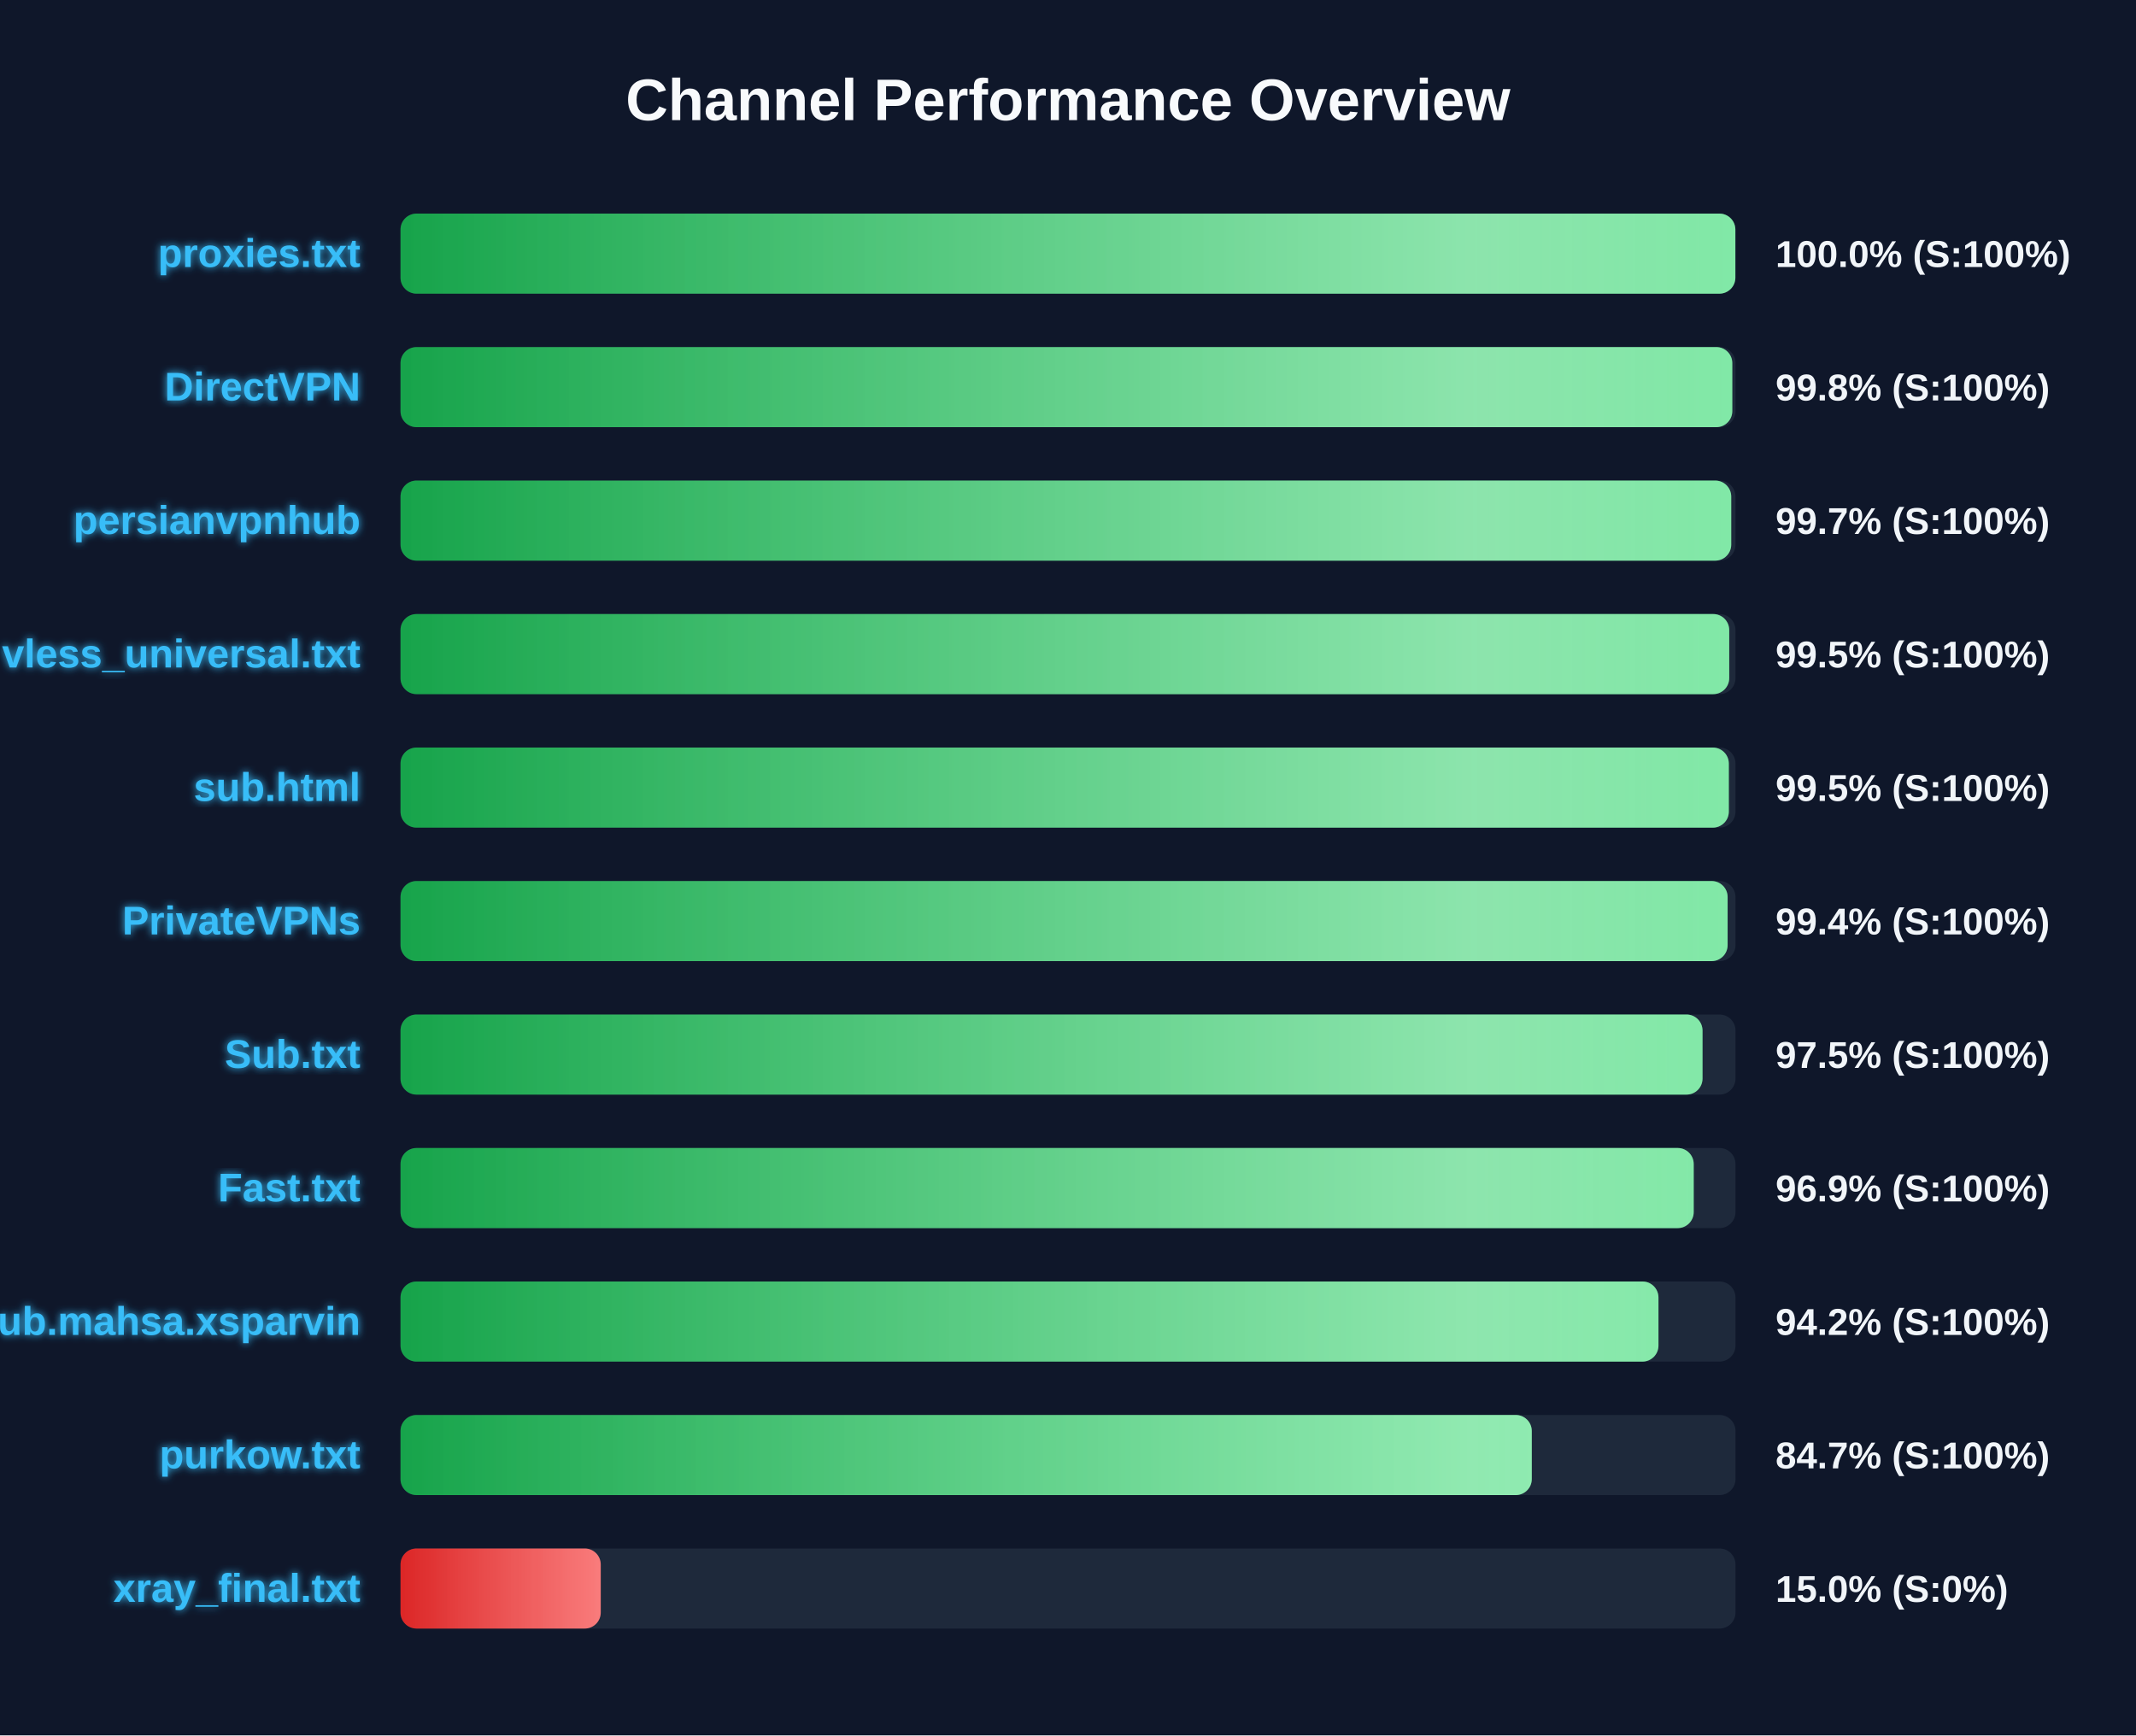
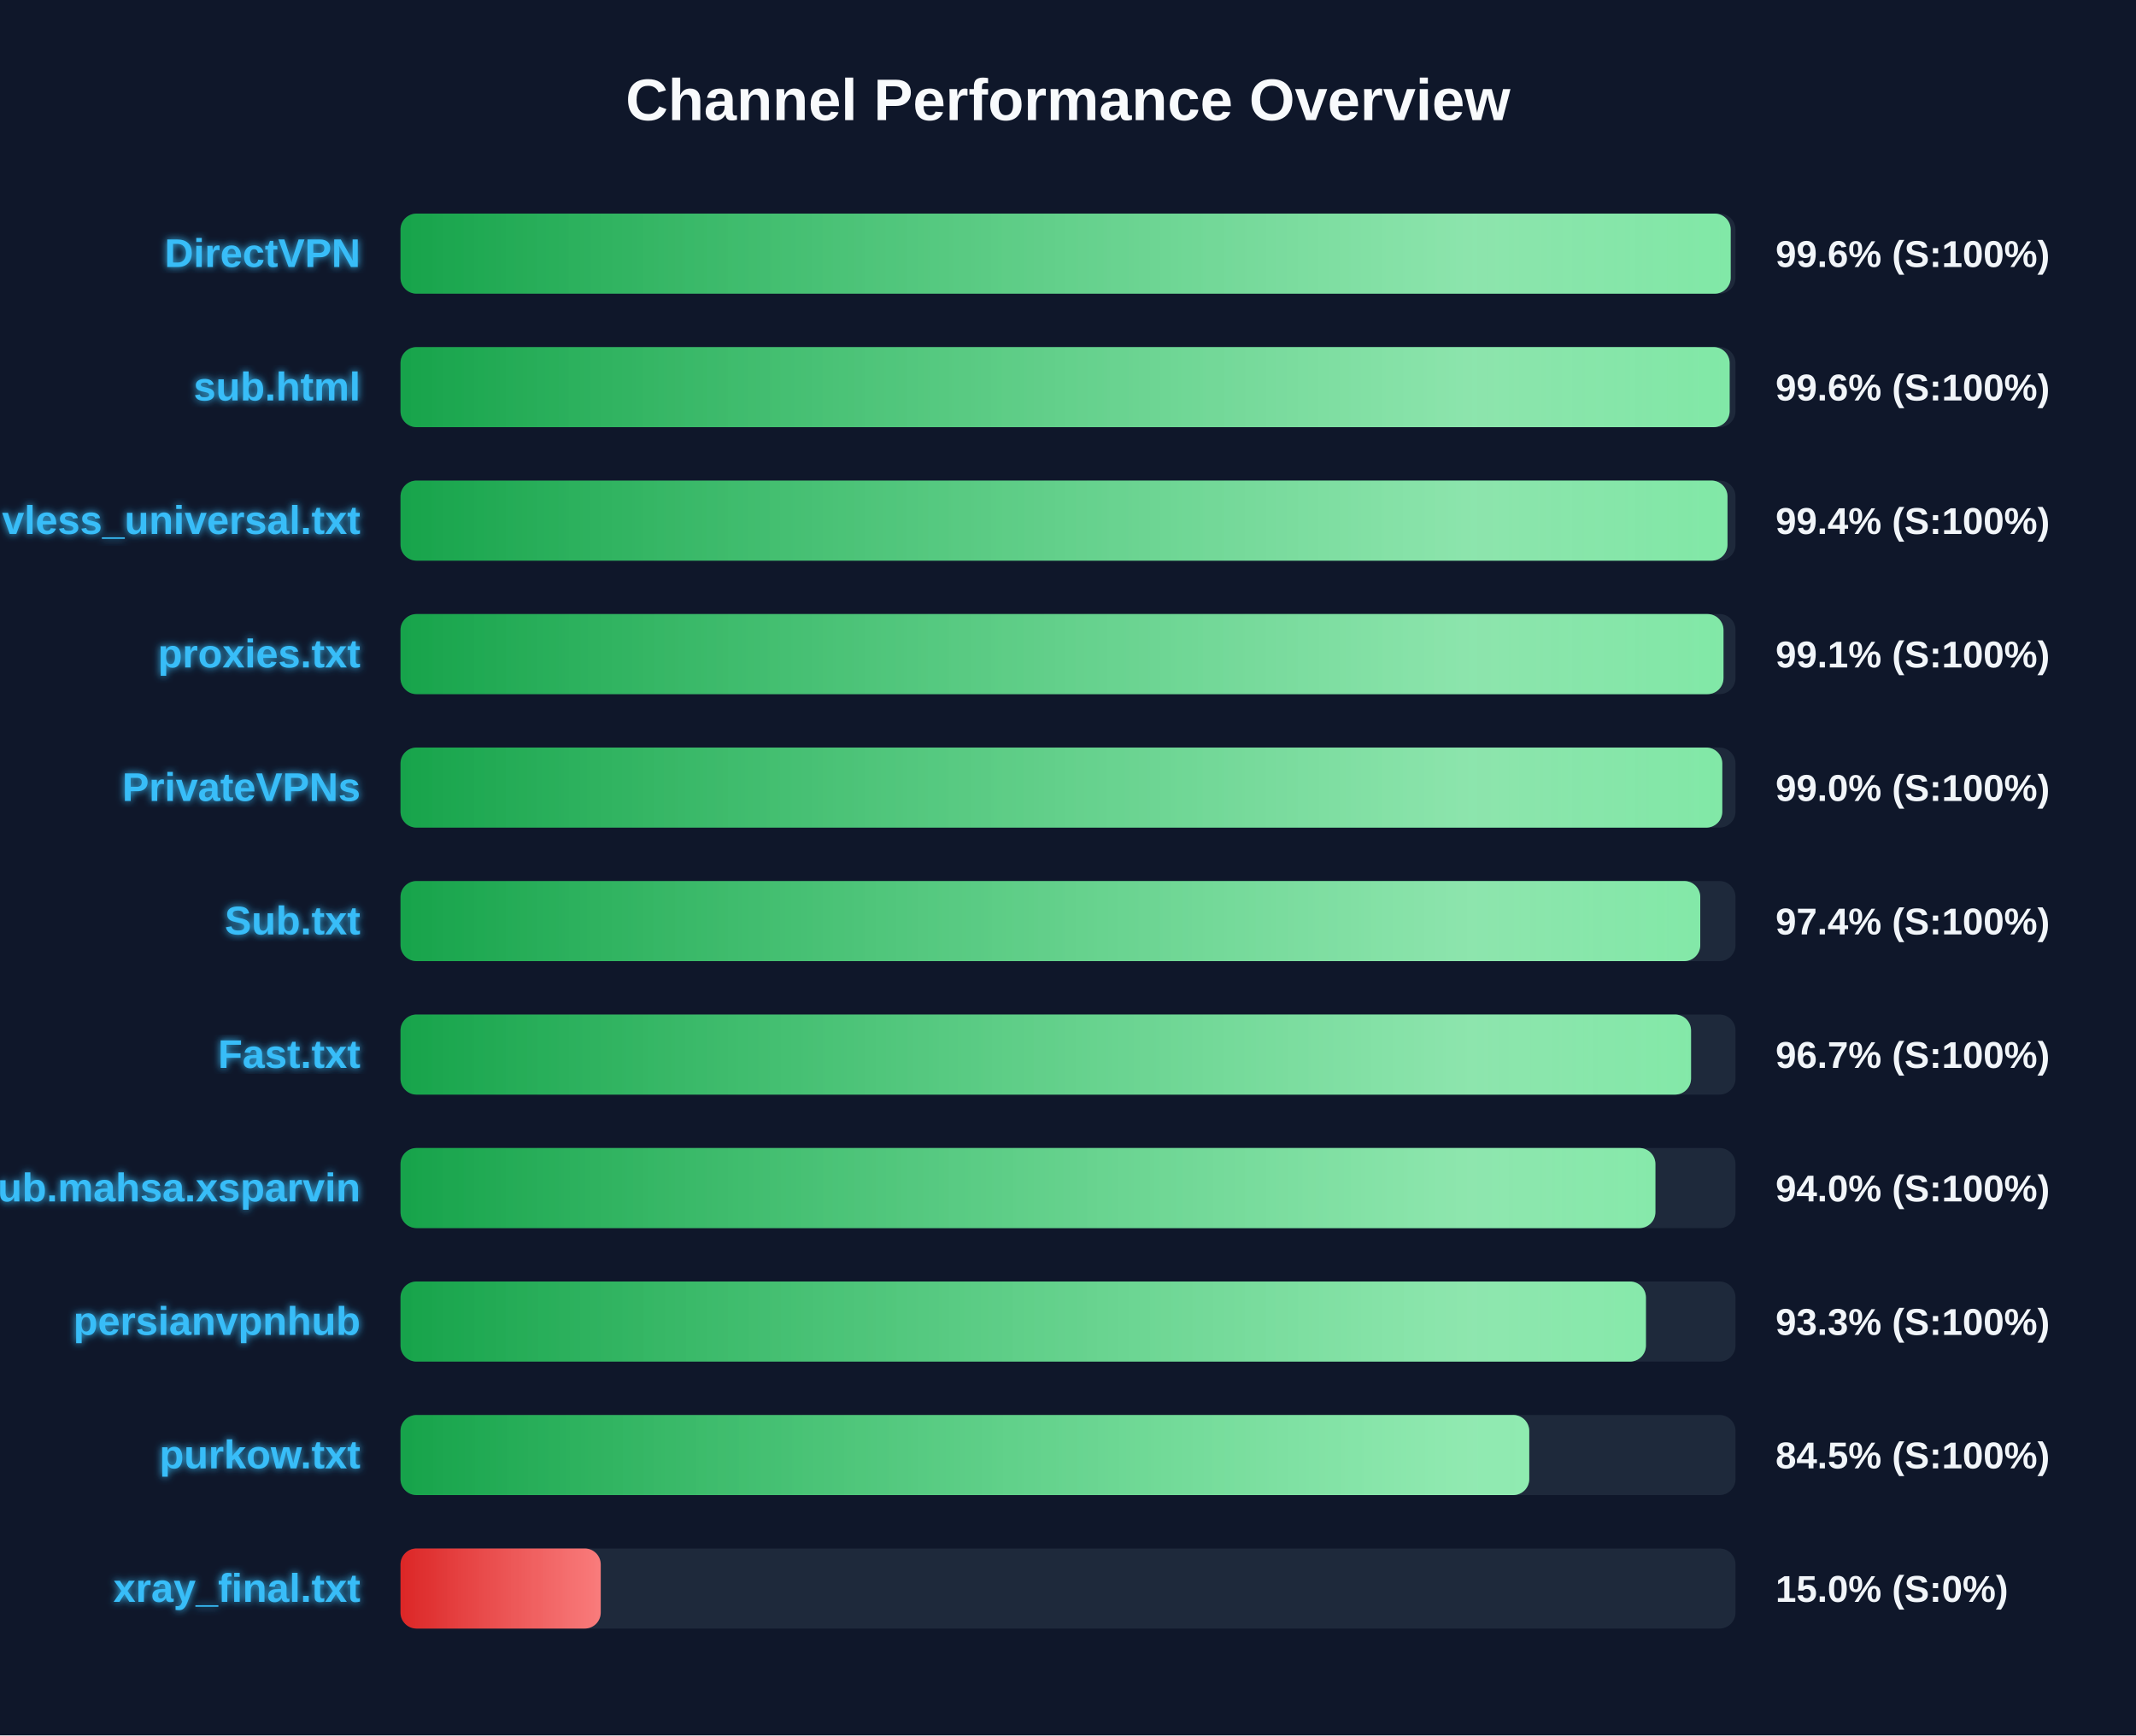
<svg xmlns="http://www.w3.org/2000/svg" width="800" height="650" version="1.1">
  <defs>
    <linearGradient id="grad-green" x1="0%" y1="0%" x2="100%" y2="0%">
      <stop offset="0%" stop-color="#16a34a" />
      <stop offset="100%" stop-color="#4ade80" />
    </linearGradient>
    <linearGradient id="grad-yellow" x1="0%" y1="0%" x2="100%" y2="0%">
      <stop offset="0%" stop-color="#ca8a04" />
      <stop offset="100%" stop-color="#fde047" />
    </linearGradient>
    <linearGradient id="grad-red" x1="0%" y1="0%" x2="100%" y2="0%">
      <stop offset="0%" stop-color="#dc2626" />
      <stop offset="100%" stop-color="#f87171" />
    </linearGradient>
    <linearGradient id="shimmer" x1="0%" y1="0%" x2="100%" y2="0%">
      <stop offset="0%" stop-color="rgba(255,255,255,0)" />
      <stop offset="50%" stop-color="rgba(255,255,255,0.4)" />
      <stop offset="100%" stop-color="rgba(255,255,255,0)" />
    </linearGradient>
    <filter id="glow" x="-20%" y="-20%" width="140%" height="140%">
      <feGaussianBlur stdDeviation="1.5" result="blur" />
      <feComposite in="SourceGraphic" in2="blur" operator="over" />
    </filter>
  </defs>
  <style>
        .bg-rect { fill: #0f172a; }
        .title { font: bold 22px 'Segoe UI', Arial, sans-serif; fill: #f8fafc; }
        .row { font: bold 15px 'Segoe UI', Arial, sans-serif; fill: #38bdf8; filter: url(#glow); }
        .score { font: bold 14px 'Segoe UI', Arial, sans-serif; fill: #f1f5f9; }
        @keyframes shimmer-anim {
            0% { transform: translateX(-100%); }
            100% { transform: translateX(200%); }
        }
        .shimmer-rect {
            animation: shimmer-anim 2.5s infinite linear;
        }
    </style>
  <rect width="100%" height="100%" class="bg-rect" />
  <text x="400" y="45" text-anchor="middle" class="title">Channel Performance Overview</text>
  <rect x="150" y="80" width="500" height="30" fill="#1e293b" rx="6" />
  <clipPath id="clip-0">
-     <rect x="150" y="80" width="499.95" height="30" rx="6" />
+     <rect x="150" y="80" width="498.2" height="30" rx="6" />
  </clipPath>
-   <rect x="150" y="80" width="499.95" height="30" fill="url(#grad-green)" rx="6" />
+   <rect x="150" y="80" width="498.2" height="30" fill="url(#grad-green)" rx="6" />
  <g clip-path="url(#clip-0)">
    <rect x="150" y="80" width="100%" height="30" fill="url(#shimmer)" class="shimmer-rect" />
  </g>
-   <text x="135" y="100" text-anchor="end" class="row">proxies.txt</text>
-   <text x="665" y="100" text-anchor="start" class="score">100.0% (S:100%)</text>
+   <text x="135" y="100" text-anchor="end" class="row">DirectVPN</text>
+   <text x="665" y="100" text-anchor="start" class="score">99.6% (S:100%)</text>
  <rect x="150" y="130" width="500" height="30" fill="#1e293b" rx="6" />
  <clipPath id="clip-1">
-     <rect x="150" y="130" width="498.8" height="30" rx="6" />
+     <rect x="150" y="130" width="497.8" height="30" rx="6" />
  </clipPath>
-   <rect x="150" y="130" width="498.8" height="30" fill="url(#grad-green)" rx="6" />
+   <rect x="150" y="130" width="497.8" height="30" fill="url(#grad-green)" rx="6" />
  <g clip-path="url(#clip-1)">
    <rect x="150" y="130" width="100%" height="30" fill="url(#shimmer)" class="shimmer-rect" />
  </g>
-   <text x="135" y="150" text-anchor="end" class="row">DirectVPN</text>
-   <text x="665" y="150" text-anchor="start" class="score">99.8% (S:100%)</text>
+   <text x="135" y="150" text-anchor="end" class="row">sub.html</text>
+   <text x="665" y="150" text-anchor="start" class="score">99.6% (S:100%)</text>
  <rect x="150" y="180" width="500" height="30" fill="#1e293b" rx="6" />
  <clipPath id="clip-2">
-     <rect x="150" y="180" width="498.4" height="30" rx="6" />
+     <rect x="150" y="180" width="497.0" height="30" rx="6" />
  </clipPath>
-   <rect x="150" y="180" width="498.4" height="30" fill="url(#grad-green)" rx="6" />
+   <rect x="150" y="180" width="497.0" height="30" fill="url(#grad-green)" rx="6" />
  <g clip-path="url(#clip-2)">
    <rect x="150" y="180" width="100%" height="30" fill="url(#shimmer)" class="shimmer-rect" />
  </g>
-   <text x="135" y="200" text-anchor="end" class="row">persianvpnhub</text>
-   <text x="665" y="200" text-anchor="start" class="score">99.7% (S:100%)</text>
+   <text x="135" y="200" text-anchor="end" class="row">vless_universal.txt</text>
+   <text x="665" y="200" text-anchor="start" class="score">99.4% (S:100%)</text>
  <rect x="150" y="230" width="500" height="30" fill="#1e293b" rx="6" />
  <clipPath id="clip-3">
-     <rect x="150" y="230" width="497.65" height="30" rx="6" />
+     <rect x="150" y="230" width="495.5" height="30" rx="6" />
  </clipPath>
-   <rect x="150" y="230" width="497.65" height="30" fill="url(#grad-green)" rx="6" />
+   <rect x="150" y="230" width="495.5" height="30" fill="url(#grad-green)" rx="6" />
  <g clip-path="url(#clip-3)">
    <rect x="150" y="230" width="100%" height="30" fill="url(#shimmer)" class="shimmer-rect" />
  </g>
-   <text x="135" y="250" text-anchor="end" class="row">vless_universal.txt</text>
-   <text x="665" y="250" text-anchor="start" class="score">99.5% (S:100%)</text>
+   <text x="135" y="250" text-anchor="end" class="row">proxies.txt</text>
+   <text x="665" y="250" text-anchor="start" class="score">99.1% (S:100%)</text>
  <rect x="150" y="280" width="500" height="30" fill="#1e293b" rx="6" />
  <clipPath id="clip-4">
-     <rect x="150" y="280" width="497.5" height="30" rx="6" />
+     <rect x="150" y="280" width="495.05" height="30" rx="6" />
  </clipPath>
-   <rect x="150" y="280" width="497.5" height="30" fill="url(#grad-green)" rx="6" />
+   <rect x="150" y="280" width="495.05" height="30" fill="url(#grad-green)" rx="6" />
  <g clip-path="url(#clip-4)">
    <rect x="150" y="280" width="100%" height="30" fill="url(#shimmer)" class="shimmer-rect" />
  </g>
-   <text x="135" y="300" text-anchor="end" class="row">sub.html</text>
-   <text x="665" y="300" text-anchor="start" class="score">99.5% (S:100%)</text>
+   <text x="135" y="300" text-anchor="end" class="row">PrivateVPNs</text>
+   <text x="665" y="300" text-anchor="start" class="score">99.0% (S:100%)</text>
  <rect x="150" y="330" width="500" height="30" fill="#1e293b" rx="6" />
  <clipPath id="clip-5">
-     <rect x="150" y="330" width="497.05" height="30" rx="6" />
+     <rect x="150" y="330" width="486.8" height="30" rx="6" />
  </clipPath>
-   <rect x="150" y="330" width="497.05" height="30" fill="url(#grad-green)" rx="6" />
+   <rect x="150" y="330" width="486.8" height="30" fill="url(#grad-green)" rx="6" />
  <g clip-path="url(#clip-5)">
    <rect x="150" y="330" width="100%" height="30" fill="url(#shimmer)" class="shimmer-rect" />
  </g>
-   <text x="135" y="350" text-anchor="end" class="row">PrivateVPNs</text>
-   <text x="665" y="350" text-anchor="start" class="score">99.4% (S:100%)</text>
+   <text x="135" y="350" text-anchor="end" class="row">Sub.txt</text>
+   <text x="665" y="350" text-anchor="start" class="score">97.4% (S:100%)</text>
  <rect x="150" y="380" width="500" height="30" fill="#1e293b" rx="6" />
  <clipPath id="clip-6">
-     <rect x="150" y="380" width="487.65" height="30" rx="6" />
+     <rect x="150" y="380" width="483.35" height="30" rx="6" />
  </clipPath>
-   <rect x="150" y="380" width="487.65" height="30" fill="url(#grad-green)" rx="6" />
+   <rect x="150" y="380" width="483.35" height="30" fill="url(#grad-green)" rx="6" />
  <g clip-path="url(#clip-6)">
    <rect x="150" y="380" width="100%" height="30" fill="url(#shimmer)" class="shimmer-rect" />
  </g>
-   <text x="135" y="400" text-anchor="end" class="row">Sub.txt</text>
-   <text x="665" y="400" text-anchor="start" class="score">97.5% (S:100%)</text>
+   <text x="135" y="400" text-anchor="end" class="row">Fast.txt</text>
+   <text x="665" y="400" text-anchor="start" class="score">96.7% (S:100%)</text>
  <rect x="150" y="430" width="500" height="30" fill="#1e293b" rx="6" />
  <clipPath id="clip-7">
-     <rect x="150" y="430" width="484.35" height="30" rx="6" />
+     <rect x="150" y="430" width="470.0" height="30" rx="6" />
  </clipPath>
-   <rect x="150" y="430" width="484.35" height="30" fill="url(#grad-green)" rx="6" />
+   <rect x="150" y="430" width="470.0" height="30" fill="url(#grad-green)" rx="6" />
  <g clip-path="url(#clip-7)">
    <rect x="150" y="430" width="100%" height="30" fill="url(#shimmer)" class="shimmer-rect" />
  </g>
-   <text x="135" y="450" text-anchor="end" class="row">Fast.txt</text>
-   <text x="665" y="450" text-anchor="start" class="score">96.9% (S:100%)</text>
+   <text x="135" y="450" text-anchor="end" class="row">Sub.mahsa.xsparvin</text>
+   <text x="665" y="450" text-anchor="start" class="score">94.0% (S:100%)</text>
  <rect x="150" y="480" width="500" height="30" fill="#1e293b" rx="6" />
  <clipPath id="clip-8">
-     <rect x="150" y="480" width="471.15" height="30" rx="6" />
+     <rect x="150" y="480" width="466.45" height="30" rx="6" />
  </clipPath>
-   <rect x="150" y="480" width="471.15" height="30" fill="url(#grad-green)" rx="6" />
+   <rect x="150" y="480" width="466.45" height="30" fill="url(#grad-green)" rx="6" />
  <g clip-path="url(#clip-8)">
    <rect x="150" y="480" width="100%" height="30" fill="url(#shimmer)" class="shimmer-rect" />
  </g>
-   <text x="135" y="500" text-anchor="end" class="row">Sub.mahsa.xsparvin</text>
-   <text x="665" y="500" text-anchor="start" class="score">94.2% (S:100%)</text>
+   <text x="135" y="500" text-anchor="end" class="row">persianvpnhub</text>
+   <text x="665" y="500" text-anchor="start" class="score">93.3% (S:100%)</text>
  <rect x="150" y="530" width="500" height="30" fill="#1e293b" rx="6" />
  <clipPath id="clip-9">
-     <rect x="150" y="530" width="423.7" height="30" rx="6" />
+     <rect x="150" y="530" width="422.75" height="30" rx="6" />
  </clipPath>
-   <rect x="150" y="530" width="423.7" height="30" fill="url(#grad-green)" rx="6" />
+   <rect x="150" y="530" width="422.75" height="30" fill="url(#grad-green)" rx="6" />
  <g clip-path="url(#clip-9)">
    <rect x="150" y="530" width="100%" height="30" fill="url(#shimmer)" class="shimmer-rect" />
  </g>
  <text x="135" y="550" text-anchor="end" class="row">purkow.txt</text>
-   <text x="665" y="550" text-anchor="start" class="score">84.7% (S:100%)</text>
+   <text x="665" y="550" text-anchor="start" class="score">84.5% (S:100%)</text>
  <rect x="150" y="580" width="500" height="30" fill="#1e293b" rx="6" />
  <clipPath id="clip-10">
    <rect x="150" y="580" width="75.0" height="30" rx="6" />
  </clipPath>
  <rect x="150" y="580" width="75.0" height="30" fill="url(#grad-red)" rx="6" />
  <g clip-path="url(#clip-10)">
    <rect x="150" y="580" width="100%" height="30" fill="url(#shimmer)" class="shimmer-rect" />
  </g>
  <text x="135" y="600" text-anchor="end" class="row">xray_final.txt</text>
  <text x="665" y="600" text-anchor="start" class="score">15.0% (S:0%)</text>
</svg>
